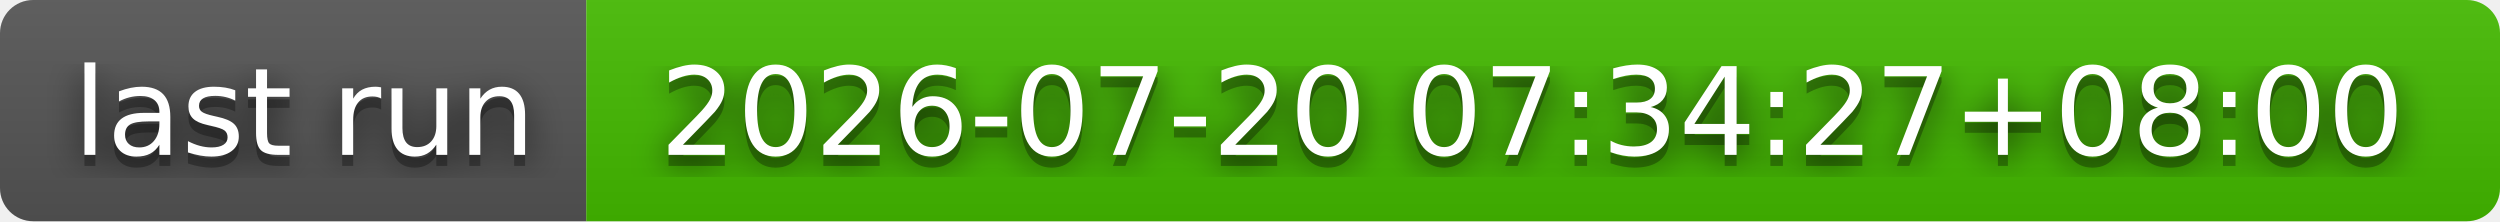
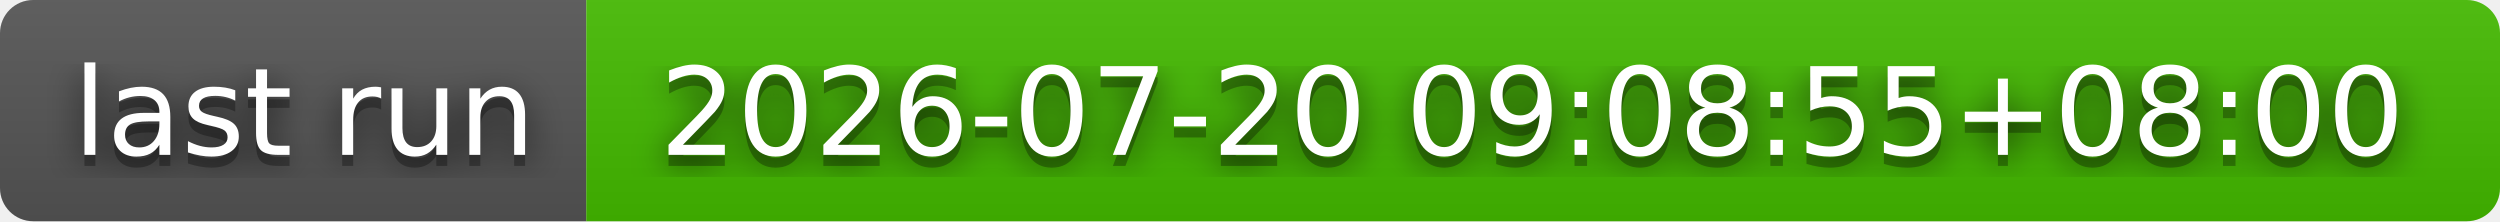
- <svg xmlns="http://www.w3.org/2000/svg" width="226" height="20" role="img" aria-label="last run: 2026-07-20 07:34:27+08:00">
+ <svg xmlns="http://www.w3.org/2000/svg" width="226" height="20" role="img" aria-label="last run: 2026-07-20 09:08:55+08:00">
  <filter id="blur">
    <feGaussianBlur stdDeviation="16" />
  </filter>
  <linearGradient id="s" x2="0" y2="100%">
    <stop offset="0" stop-color="#bbb" stop-opacity=".1" />
    <stop offset="1" stop-opacity=".1" />
  </linearGradient>
  <clipPath id="r">
    <rect width="226" height="20" rx="3" />
  </clipPath>
  <g clip-path="url(#r)">
    <rect width="53" height="20" fill="#555" />
    <rect x="53" width="173" height="20" fill="#4b0" />
    <rect width="226" height="20" fill="url(#s)" />
  </g>
  <g fill="#fff" text-anchor="middle" font-family="Verdana,Geneva,DejaVu Sans,sans-serif" text-rendering="geometricPrecision" font-size="110">
    <g transform="scale(.1)">
      <g aria-hidden="true" fill="#010101">
        <text x="275" y="150" fill-opacity=".8" filter="url(#blur)" textLength="430">last run</text>
        <text x="275" y="150" fill-opacity=".3" textLength="430">last run</text>
      </g>
      <text x="275" y="140" textLength="430">last run</text>
    </g>
    <g transform="scale(.1)">
      <g aria-hidden="true" fill="#010101">
-         <text x="1385" y="150" fill-opacity=".8" filter="url(#blur)" textLength="1630">2026-07-20 07:34:27+08:00</text>
-         <text x="1385" y="150" fill-opacity=".3" textLength="1630">2026-07-20 07:34:27+08:00</text>
+         <text x="1385" y="150" fill-opacity=".8" filter="url(#blur)" textLength="1630">2026-07-20 09:08:55+08:00</text>
+         <text x="1385" y="150" fill-opacity=".3" textLength="1630">2026-07-20 09:08:55+08:00</text>
      </g>
-       <text x="1385" y="140" textLength="1630">2026-07-20 07:34:27+08:00</text>
+       <text x="1385" y="140" textLength="1630">2026-07-20 09:08:55+08:00</text>
    </g>
  </g>
</svg>
